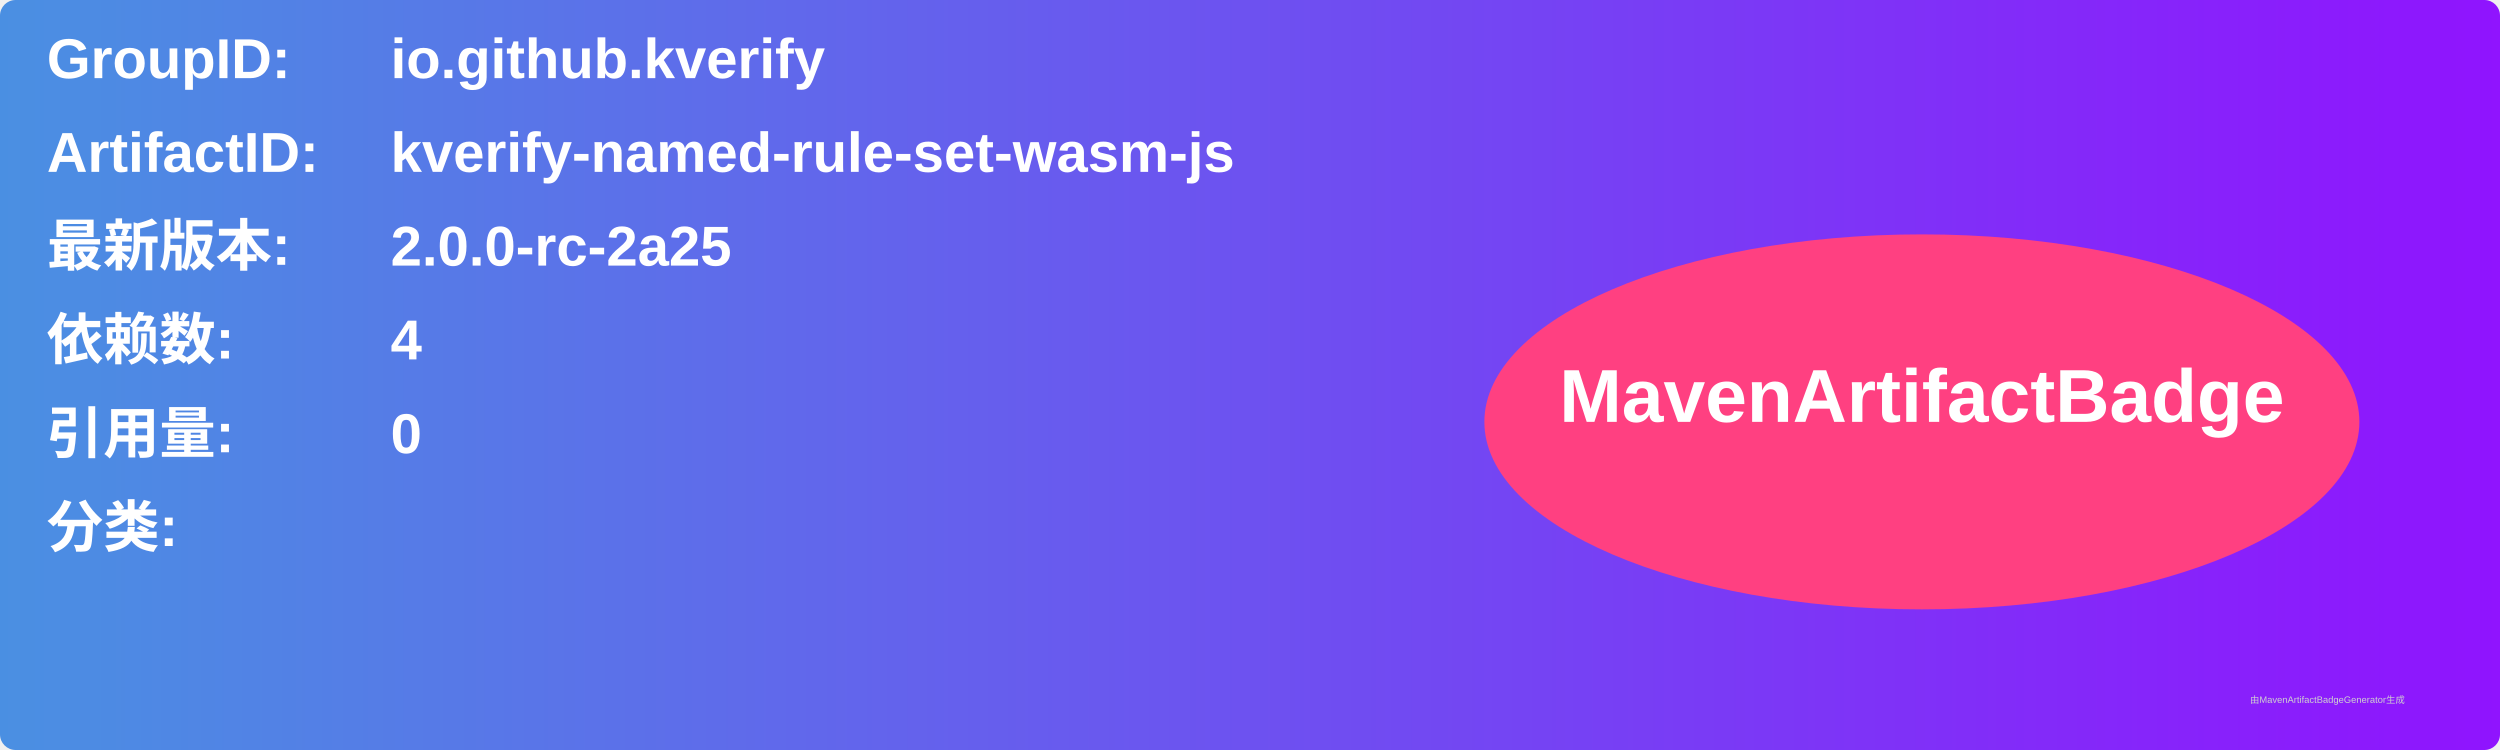
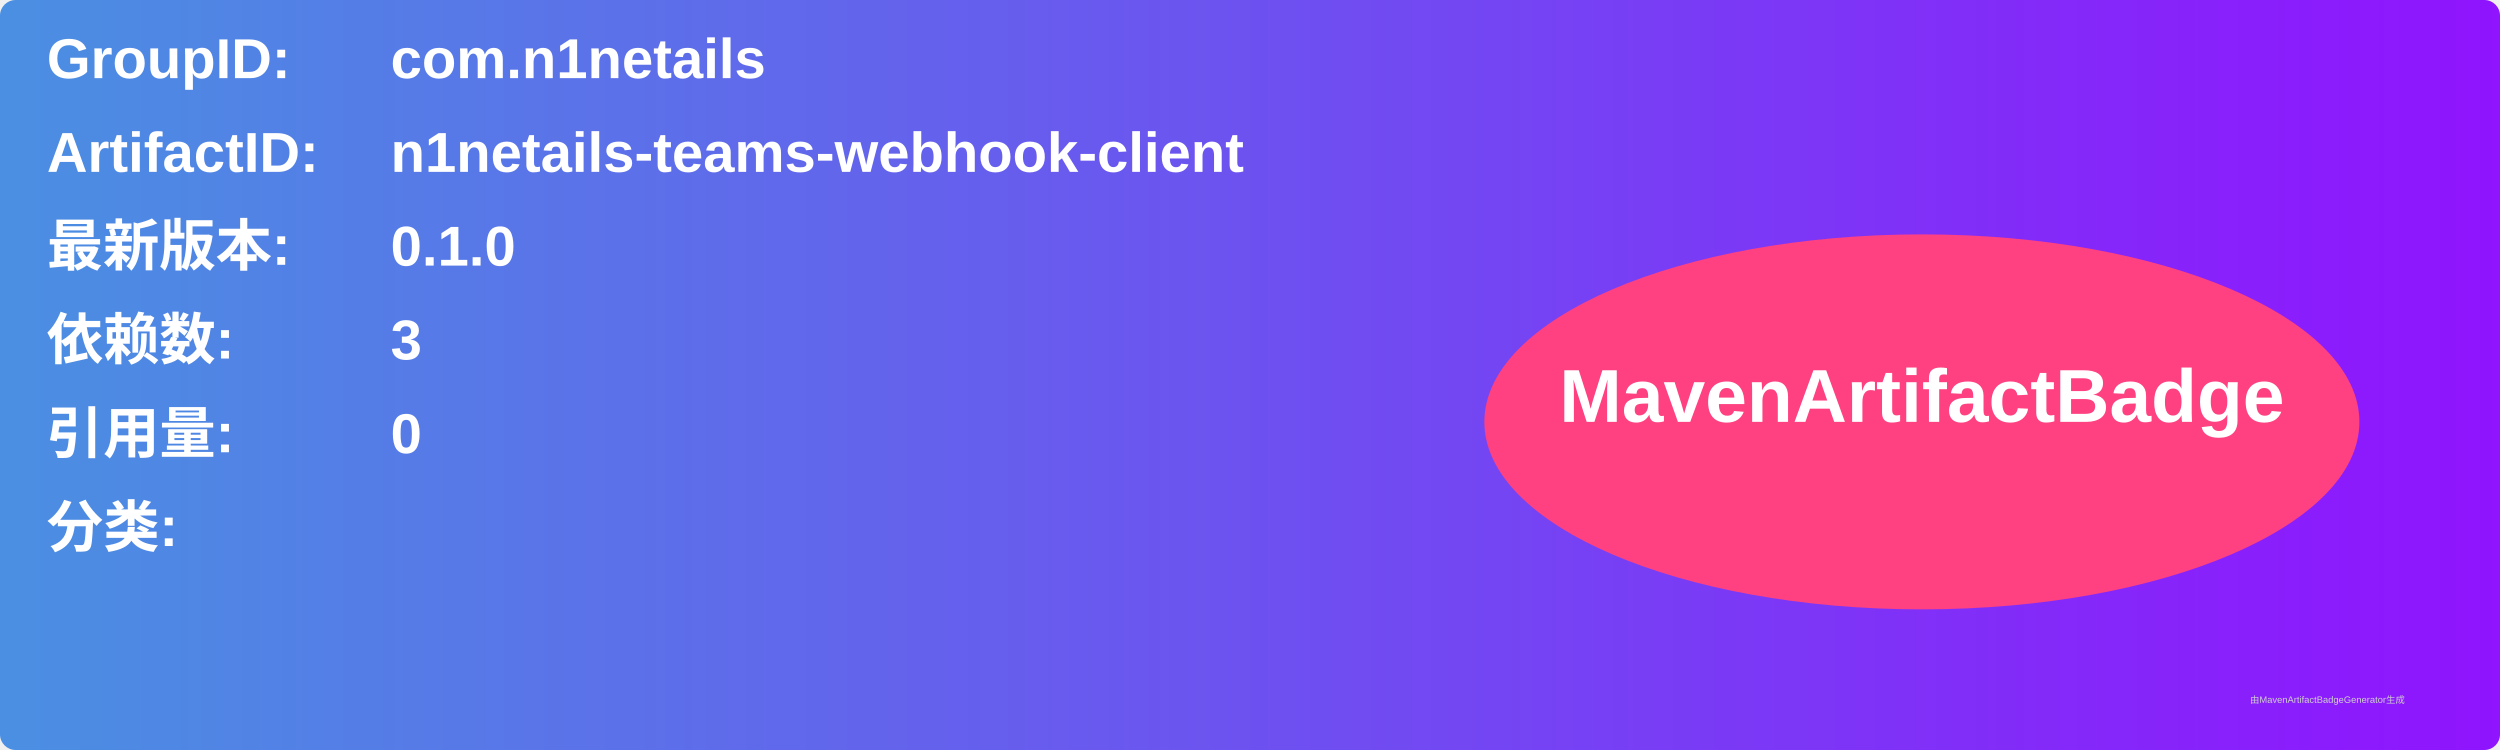
<svg xmlns="http://www.w3.org/2000/svg" width="800" height="240" viewBox="0 0 800 240">
  <linearGradient id="grad" x1="0%" y1="0%" x2="100%" y2="0%">
    <stop offset="0%" stop-color="#4a90e2" />
    <stop offset="100%" stop-color="#9013fe" />
  </linearGradient>
  <rect width="100%" height="100%" rx="5" ry="5" fill="url(#grad)" />
  <g transform="translate(15, 15)">
    <text x="0" y="10" font-family="Arial" font-size="18" fill="white" font-weight="bold" width="260">GroupID:</text>
-     <text x="110" y="10" font-family="Arial" font-size="18" fill="white" font-weight="bold" width="460">io.github.kverify</text>
+     <text x="110" y="10" font-family="Arial" font-size="18" fill="white" font-weight="bold" width="460">com.n1netails</text>
    <text x="0" y="40" font-family="Arial" font-size="18" fill="white" font-weight="bold" width="260">ArtifactID:</text>
-     <text x="110" y="40" font-family="Arial" font-size="18" fill="white" font-weight="bold" width="460">kverify-named-rule-set-wasm-js</text>
+     <text x="110" y="40" font-family="Arial" font-size="18" fill="white" font-weight="bold" width="460">n1netails-teams-webhook-client</text>
    <text x="0" y="70" font-family="Arial" font-size="18" fill="white" font-weight="bold">最新版本:</text>
    <text x="110" y="70" font-family="Arial" font-size="18" fill="white" font-weight="bold">
-       <tspan font-weight="bold">2.0.0-rc-2a25</tspan>
+       <tspan font-weight="bold">0.1.0</tspan>
    </text>
    <text x="0" y="100" font-family="Arial" font-size="18" fill="white" font-weight="bold">依赖数: </text>
    <text x="110" y="100" font-family="Arial" font-size="18" fill="white">
-       <tspan font-weight="bold">4</tspan>
+       <tspan font-weight="bold">3</tspan>
    </text>
    <text x="0" y="130" font-family="Arial" font-size="18" fill="white" font-weight="bold">引用量: </text>
    <text x="110" y="130" font-family="Arial" font-size="18" fill="white">
      <tspan font-weight="bold">0</tspan>
    </text>
    <text x="0" y="160" font-family="Arial" font-size="18" fill="white" font-weight="bold">分类:</text>
    <text x="10" y="190" font-family="Arial" font-size="10" fill="white">
      <tspan font-weight="bold" />
    </text>
    <ellipse cx="600" cy="120" rx="140" ry="60" fill="#ff4081" />
    <text x="600" y="120" text-anchor="middle" font-family="Arial" font-size="24" fill="white" font-weight="bold">MavenArtifactBadge</text>
  </g>
  <text x="720" y="225" font-family="Arial" font-size="3" fill="#d0d0d0">由MavenArtifactBadgeGenerator生成</text>
</svg>
